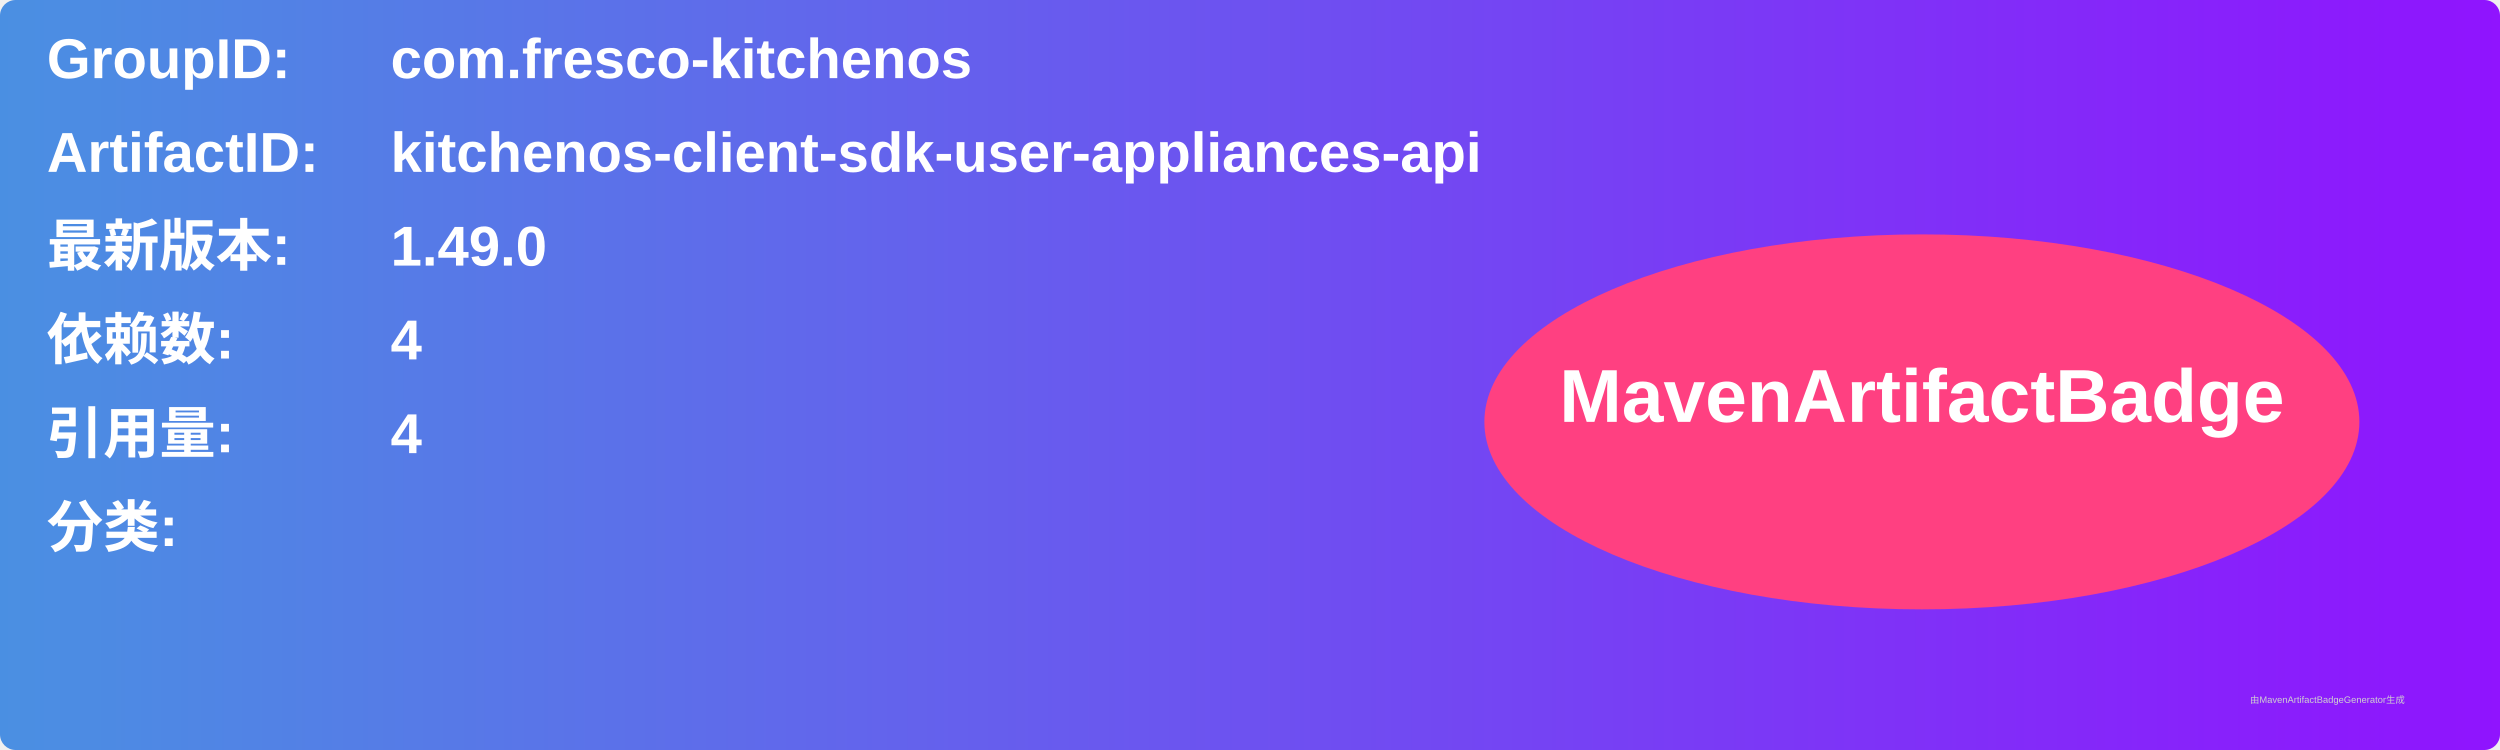
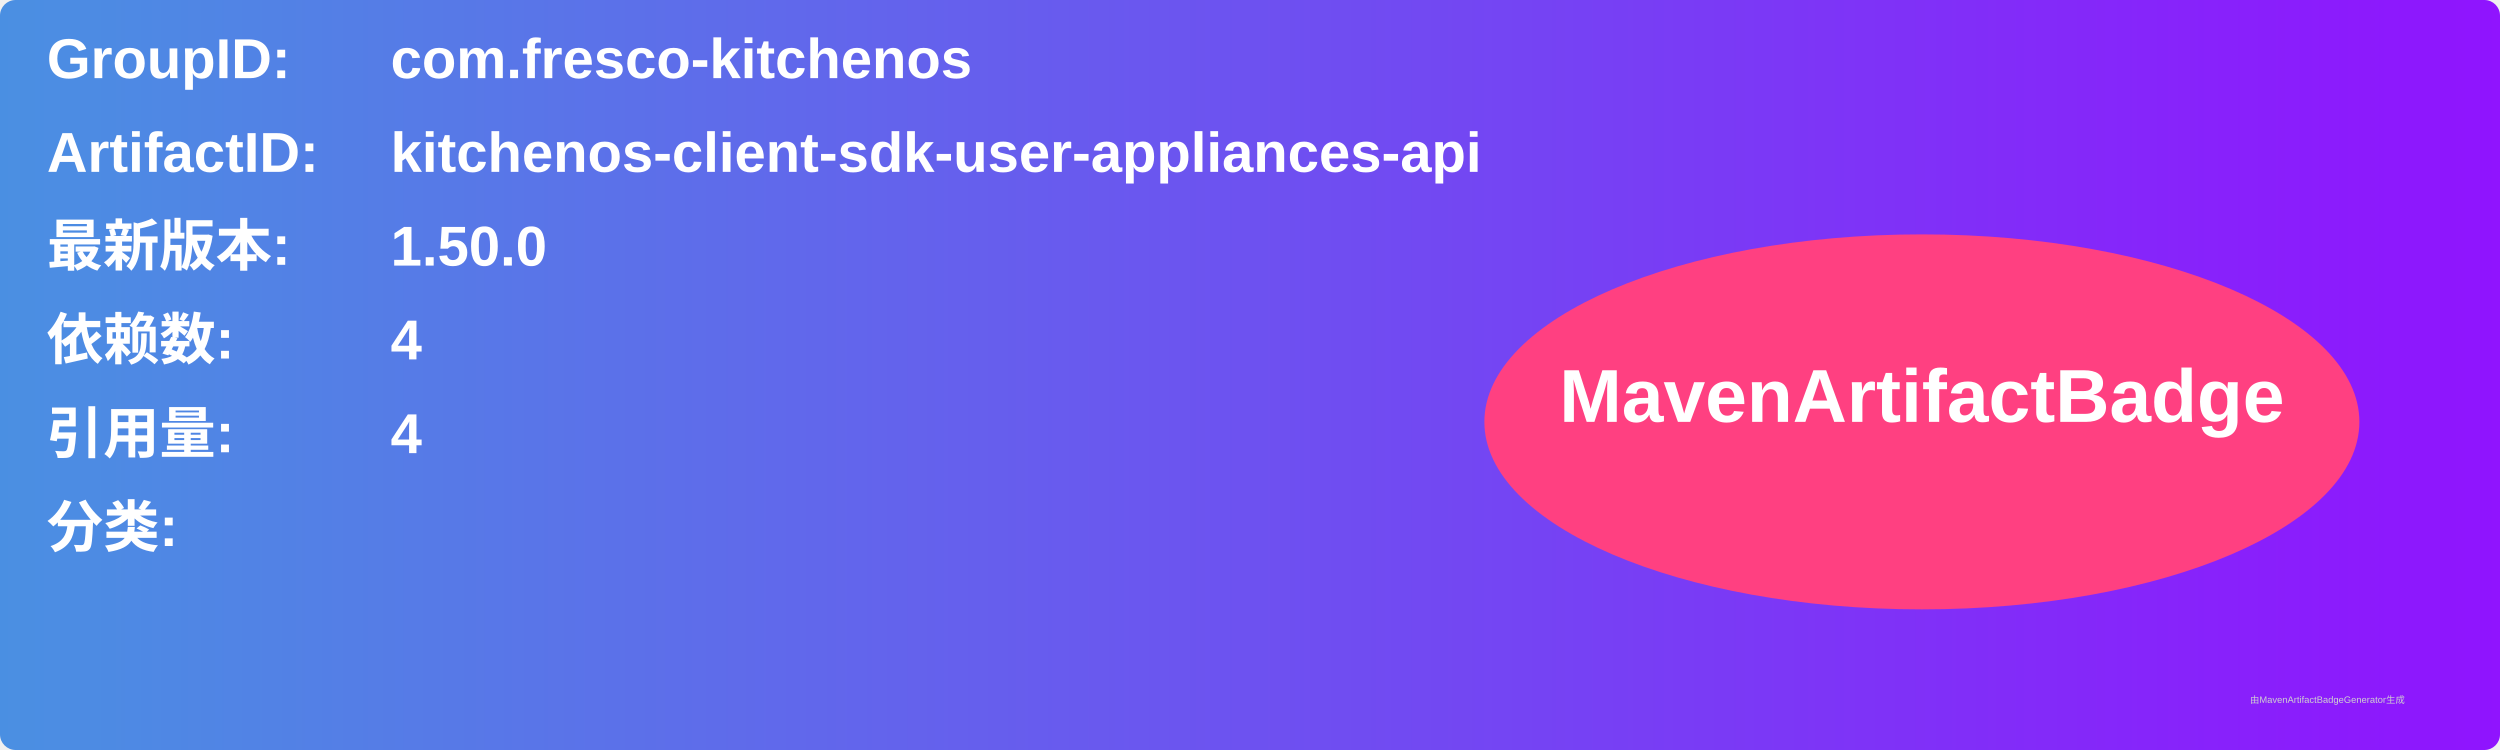
<svg xmlns="http://www.w3.org/2000/svg" width="800" height="240" viewBox="0 0 800 240">
  <linearGradient id="grad" x1="0%" y1="0%" x2="100%" y2="0%">
    <stop offset="0%" stop-color="#4a90e2" />
    <stop offset="100%" stop-color="#9013fe" />
  </linearGradient>
  <rect width="100%" height="100%" rx="5" ry="5" fill="url(#grad)" />
  <g transform="translate(15, 15)">
    <text x="0" y="10" font-family="Arial" font-size="18" fill="white" font-weight="bold" width="260">GroupID:</text>
    <text x="110" y="10" font-family="Arial" font-size="18" fill="white" font-weight="bold" width="460">com.fresco-kitchenos</text>
    <text x="0" y="40" font-family="Arial" font-size="18" fill="white" font-weight="bold" width="260">ArtifactID:</text>
    <text x="110" y="40" font-family="Arial" font-size="18" fill="white" font-weight="bold" width="460">kitchenos-client-sdk-user-appliances-api</text>
    <text x="0" y="70" font-family="Arial" font-size="18" fill="white" font-weight="bold">最新版本:</text>
    <text x="110" y="70" font-family="Arial" font-size="18" fill="white" font-weight="bold">
-       <tspan font-weight="bold">1.49.0</tspan>
+       <tspan font-weight="bold">1.50.0</tspan>
    </text>
    <text x="0" y="100" font-family="Arial" font-size="18" fill="white" font-weight="bold">依赖数: </text>
    <text x="110" y="100" font-family="Arial" font-size="18" fill="white">
      <tspan font-weight="bold">4</tspan>
    </text>
    <text x="0" y="130" font-family="Arial" font-size="18" fill="white" font-weight="bold">引用量: </text>
    <text x="110" y="130" font-family="Arial" font-size="18" fill="white">
      <tspan font-weight="bold">4</tspan>
    </text>
    <text x="0" y="160" font-family="Arial" font-size="18" fill="white" font-weight="bold">分类:</text>
    <text x="10" y="190" font-family="Arial" font-size="10" fill="white">
      <tspan font-weight="bold" />
    </text>
    <ellipse cx="600" cy="120" rx="140" ry="60" fill="#ff4081" />
    <text x="600" y="120" text-anchor="middle" font-family="Arial" font-size="24" fill="white" font-weight="bold">MavenArtifactBadge</text>
  </g>
  <text x="720" y="225" font-family="Arial" font-size="3" fill="#d0d0d0">由MavenArtifactBadgeGenerator生成</text>
</svg>
